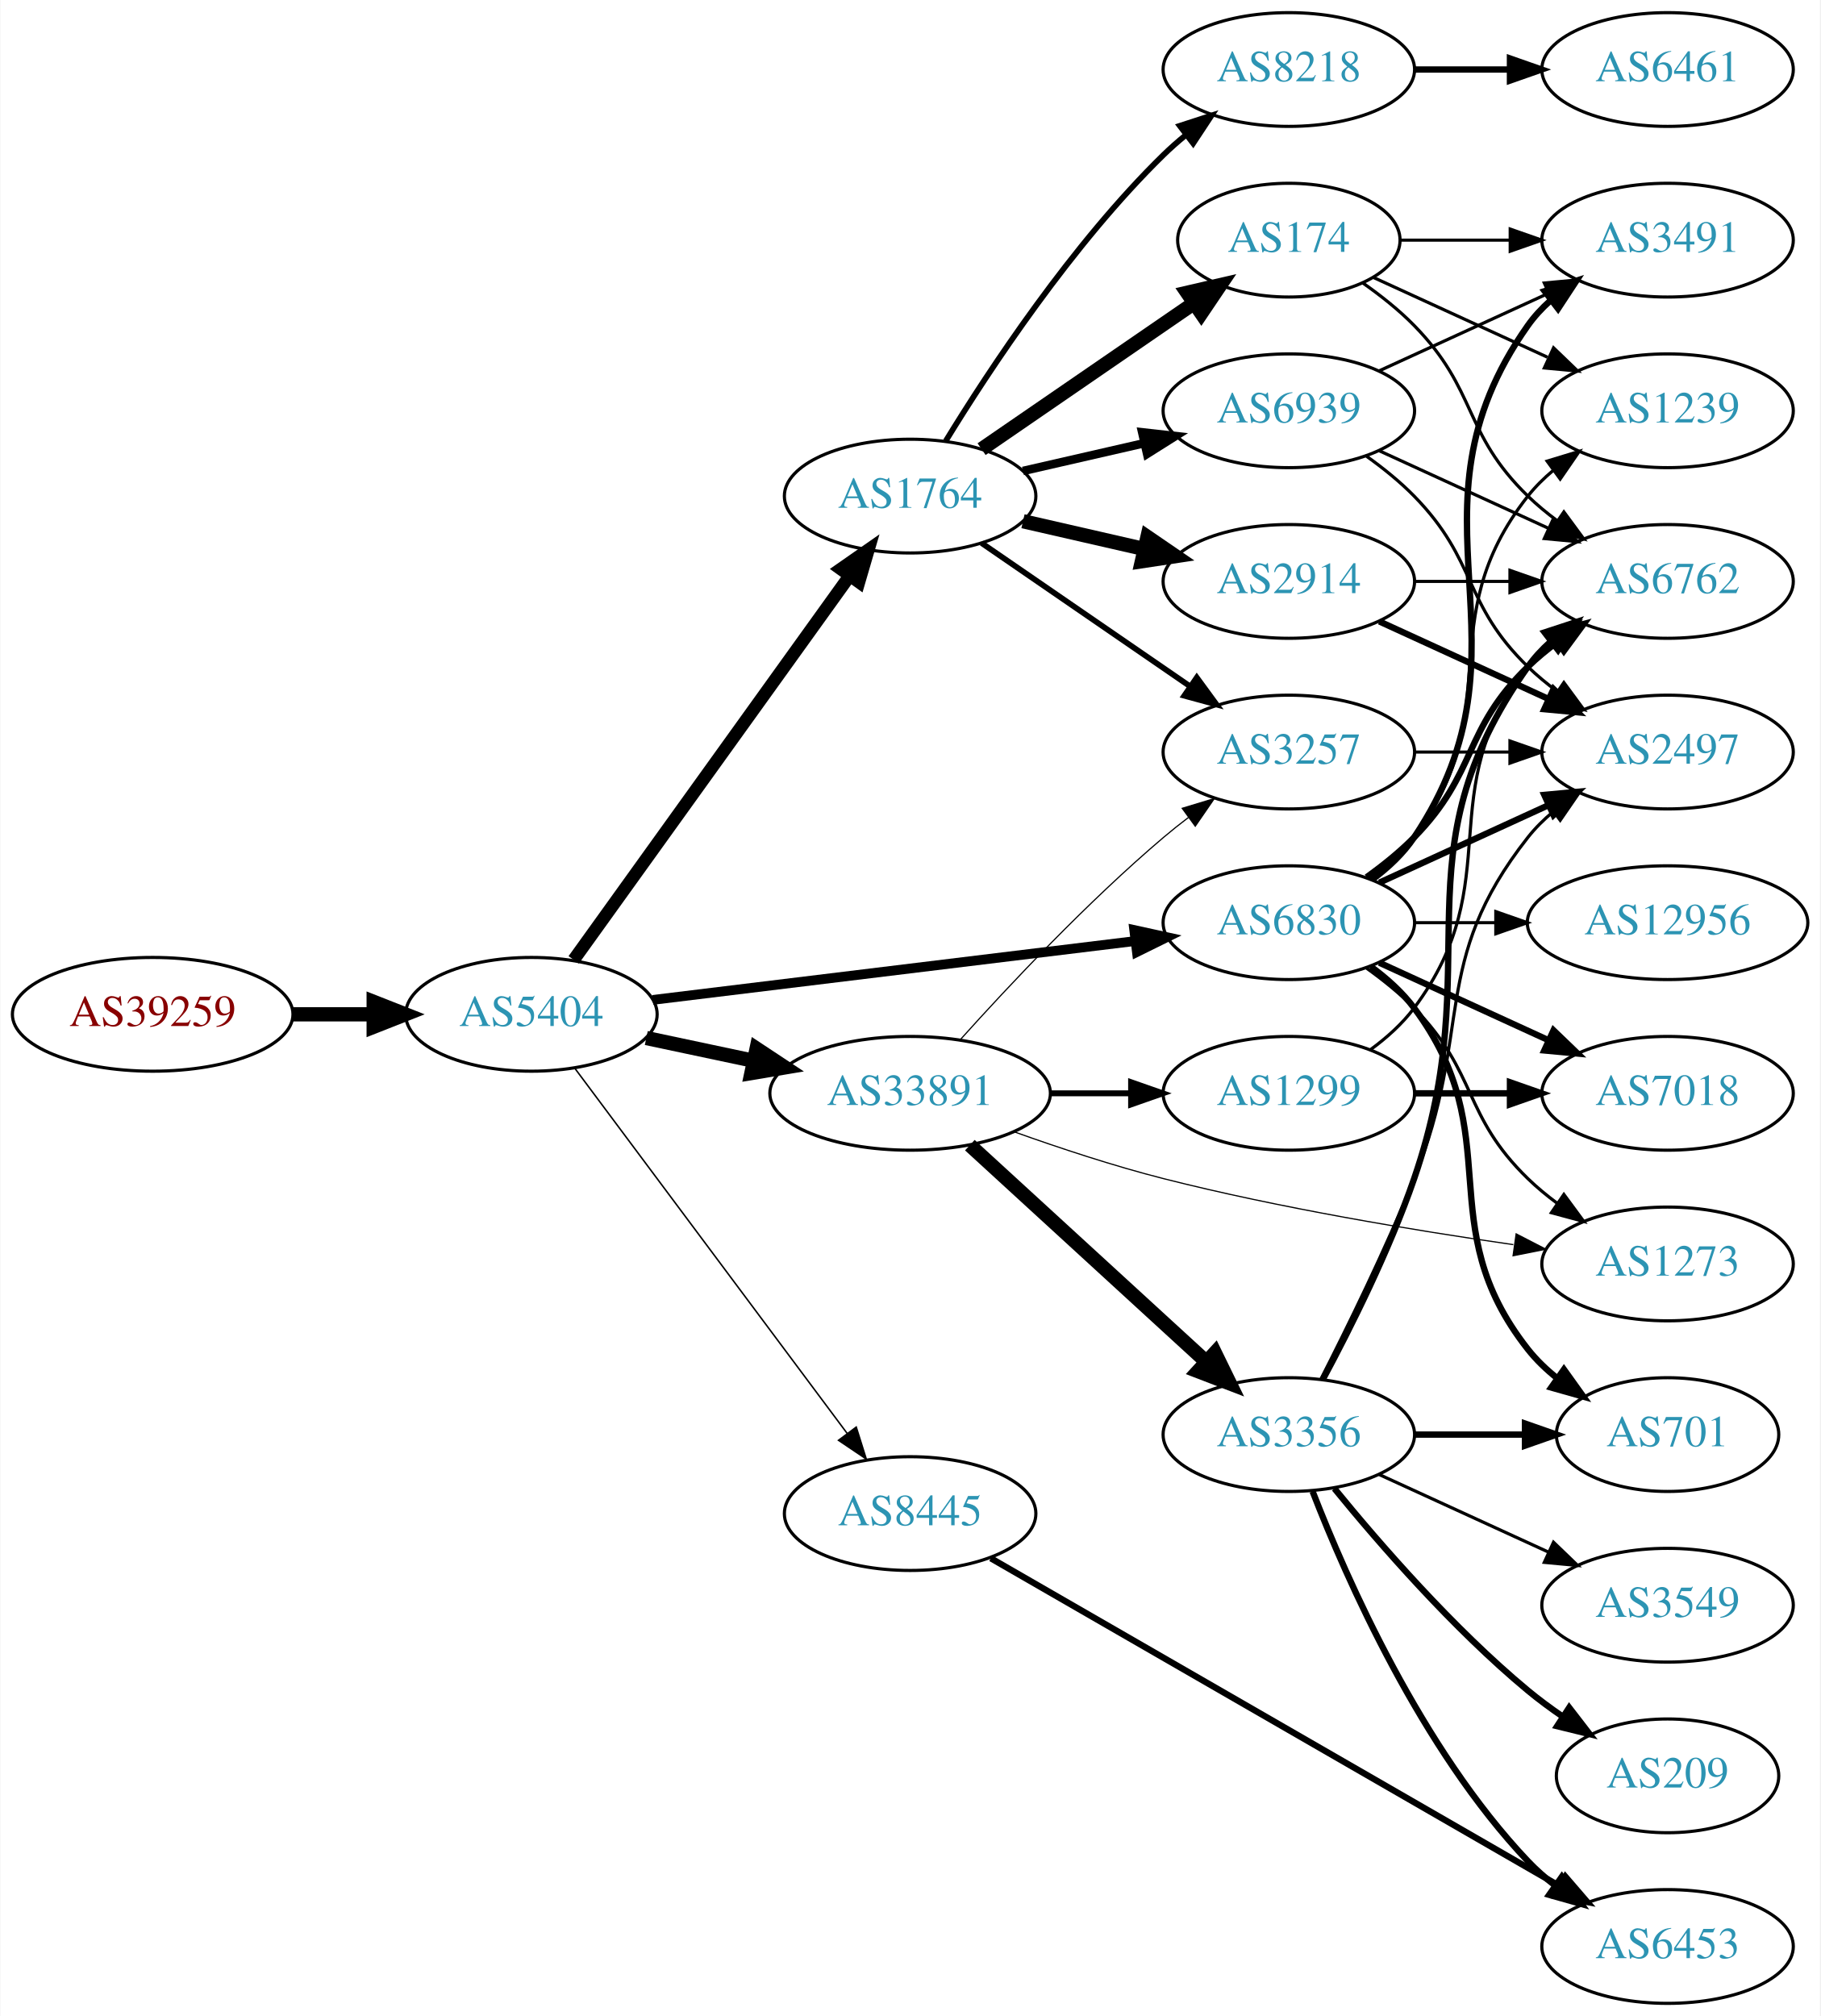
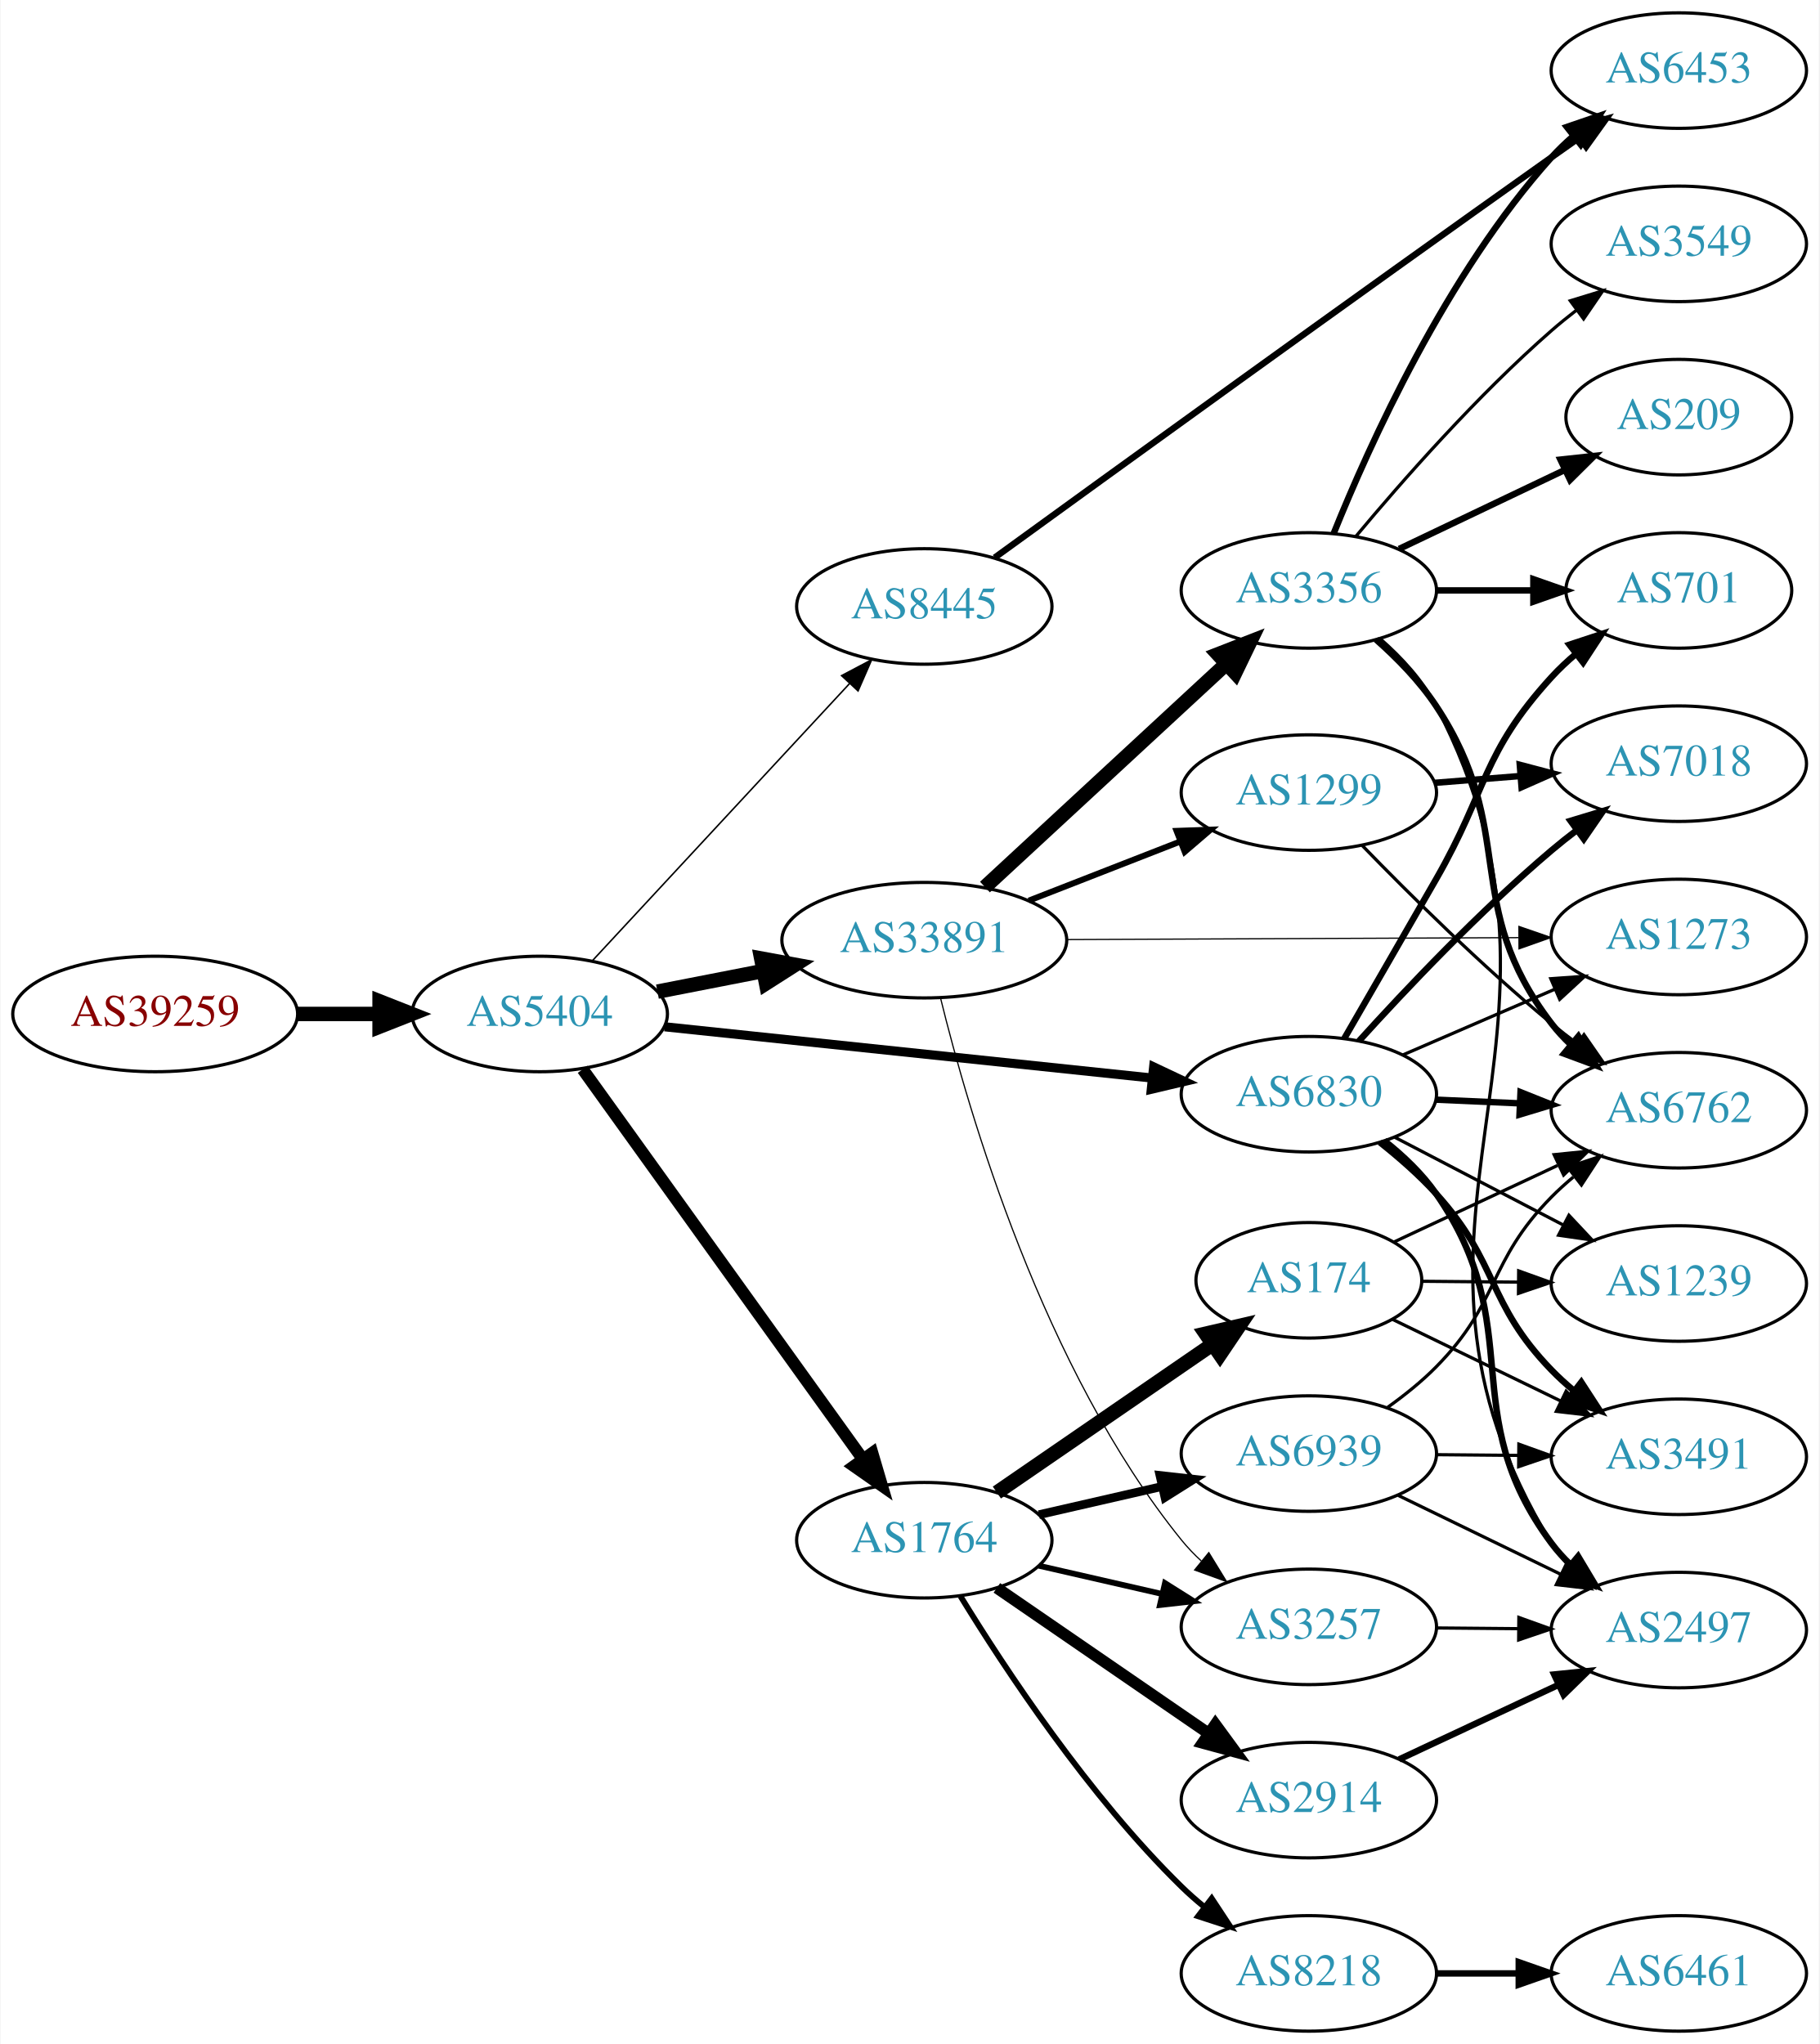
- <svg xmlns="http://www.w3.org/2000/svg" xmlns:xlink="http://www.w3.org/1999/xlink" width="576pt" height="638pt" viewBox="0.00 0.00 575.76 638.00">
-   <g id="graph0" class="graph" transform="scale(1 1) rotate(0) translate(4 634)">
-     <polygon fill="white" stroke="none" points="-4,4 -4,-634 571.762,-634 571.762,4 -4,4" />
+ <svg xmlns="http://www.w3.org/2000/svg" xmlns:xlink="http://www.w3.org/1999/xlink" width="567pt" height="637pt" viewBox="0.00 0.00 566.66 637.00">
+   <g id="graph0" class="graph" transform="scale(1 1) rotate(0) translate(4 633)">
+     <polygon fill="white" stroke="none" points="-4,4 -4,-633 562.663,-633 562.663,4 -4,4" />
    <g id="node1" class="node">
      <g id="a_node1">
        <a xlink:href="/asn/39259" xlink:title="AS39259 ~ Reisenbauer Holding OUE [AT]">
-           <ellipse fill="#ffffff" stroke="black" cx="44.196" cy="-313" rx="44.393" ry="18" />
-           <text text-anchor="middle" x="44.196" y="-309.3" font-family="Times,serif" font-size="14.00" fill="#880000">AS39259</text>
+           <ellipse fill="#ffffff" stroke="black" cx="44.196" cy="-317" rx="44.393" ry="18" />
+           <text text-anchor="middle" x="44.196" y="-313.3" font-family="Times,serif" font-size="14.00" fill="#880000">AS39259</text>
        </a>
      </g>
    </g>
    <g id="node2" class="node">
      <g id="a_node2">
        <a xlink:href="/asn/5404" xlink:title="AS5404 ~ ASN conova communications GmbH [AT]">
-           <ellipse fill="#ffffff" stroke="black" cx="164.039" cy="-313" rx="39.794" ry="18" />
-           <text text-anchor="middle" x="164.039" y="-309.3" font-family="Times,serif" font-size="14.00" fill="#2c94b3">AS5404</text>
+           <ellipse fill="#ffffff" stroke="black" cx="164.039" cy="-317" rx="39.794" ry="18" />
+           <text text-anchor="middle" x="164.039" y="-313.3" font-family="Times,serif" font-size="14.00" fill="#2c94b3">AS5404</text>
        </a>
      </g>
    </g>
    <g id="edge1" class="edge">
-       <path fill="none" stroke="black" stroke-width="4.5" d="M88.407,-313C96.72,-313 105.482,-313 113.965,-313" />
-       <polygon fill="black" stroke="black" stroke-width="4.5" points="114.123,-316.938 124.123,-313 114.123,-309.063 114.123,-316.938" />
+       <path fill="none" stroke="black" stroke-width="4.5" d="M88.407,-317C96.72,-317 105.482,-317 113.965,-317" />
+       <polygon fill="black" stroke="black" stroke-width="4.5" points="114.123,-320.938 124.123,-317 114.123,-313.063 114.123,-320.938" />
    </g>
    <g id="node3" class="node">
      <g id="a_node3">
-         <a xlink:href="/asn/1764" xlink:title="AS1764 ~ NEXTLAYER-AS [AT]">
-           <ellipse fill="#ffffff" stroke="black" cx="283.881" cy="-477" rx="39.794" ry="18" />
-           <text text-anchor="middle" x="283.881" y="-473.3" font-family="Times,serif" font-size="14.00" fill="#2c94b3">AS1764</text>
+         <a xlink:href="/asn/8445" xlink:title="AS8445 ~ SALZBURG-AG-AS [AT]">
+           <ellipse fill="#ffffff" stroke="black" cx="283.881" cy="-444" rx="39.794" ry="18" />
+           <text text-anchor="middle" x="283.881" y="-440.3" font-family="Times,serif" font-size="14.00" fill="#2c94b3">AS8445</text>
        </a>
      </g>
    </g>
    <g id="edge2" class="edge">
-       <path fill="none" stroke="black" stroke-width="4.026" d="M177.427,-330.241C198.257,-359.23 240.391,-417.866 264.62,-451.586" />
-       <polygon fill="black" stroke="black" stroke-width="4.026" points="261.962,-453.925 270.659,-459.99 267.684,-449.813 261.962,-453.925" />
+       <path fill="none" stroke="black" stroke-width="0.474" d="M180.444,-333.603C200.912,-355.661 237.206,-394.776 260.643,-420.033" />
+       <polygon fill="black" stroke="black" stroke-width="0.474" points="258.104,-422.443 267.472,-427.393 263.235,-417.682 258.104,-422.443" />
    </g>
    <g id="node4" class="node">
      <g id="a_node4">
        <a xlink:href="/asn/33891" xlink:title="AS33891 ~ CORE-BACKBONE GMBH GLOBAL NETWORK [DE]">
-           <ellipse fill="#ffffff" stroke="black" cx="283.881" cy="-288" rx="44.393" ry="18" />
-           <text text-anchor="middle" x="283.881" y="-284.3" font-family="Times,serif" font-size="14.00" fill="#2c94b3">AS33891</text>
+           <ellipse fill="#ffffff" stroke="black" cx="283.881" cy="-340" rx="44.393" ry="18" />
+           <text text-anchor="middle" x="283.881" y="-336.3" font-family="Times,serif" font-size="14.00" fill="#2c94b3">AS33891</text>
        </a>
      </g>
    </g>
    <g id="edge3" class="edge">
-       <path fill="none" stroke="black" stroke-width="4.5" d="M200.395,-305.499C211.092,-303.23 223.03,-300.697 234.427,-298.279" />
-       <polygon fill="black" stroke="black" stroke-width="4.5" points="235.294,-302.121 244.259,-296.194 233.66,-294.417 235.294,-302.121" />
+       <path fill="none" stroke="black" stroke-width="4.5" d="M200.715,-323.963C211.088,-325.988 222.606,-328.236 233.656,-330.392" />
+       <polygon fill="black" stroke="black" stroke-width="4.5" points="233.057,-334.287 243.626,-332.338 234.565,-326.558 233.057,-334.287" />
    </g>
    <g id="node5" class="node">
      <g id="a_node5">
-         <a xlink:href="/asn/6830" xlink:title="AS6830 ~ LGI-UPC [AT]">
-           <ellipse fill="#ffffff" stroke="black" cx="403.724" cy="-342" rx="39.794" ry="18" />
-           <text text-anchor="middle" x="403.724" y="-338.3" font-family="Times,serif" font-size="14.00" fill="#2c94b3">AS6830</text>
+         <a xlink:href="/asn/1764" xlink:title="AS1764 ~ NEXTLAYER-AS [AT]">
+           <ellipse fill="#ffffff" stroke="black" cx="283.881" cy="-153" rx="39.794" ry="18" />
+           <text text-anchor="middle" x="283.881" y="-149.3" font-family="Times,serif" font-size="14.00" fill="#2c94b3">AS1764</text>
        </a>
      </g>
    </g>
    <g id="edge4" class="edge">
-       <path fill="none" stroke="black" stroke-width="3.079" d="M202.438,-317.563C243.676,-322.595 310.12,-330.701 355.061,-336.185" />
-       <polygon fill="black" stroke="black" stroke-width="3.079" points="354.8,-339.679 365.15,-337.416 355.648,-332.73 354.8,-339.679" />
+       <path fill="none" stroke="black" stroke-width="3.789" d="M177.427,-299.759C198.257,-270.77 240.391,-212.134 264.62,-178.414" />
+       <polygon fill="black" stroke="black" stroke-width="3.789" points="267.666,-180.173 270.659,-170.01 261.981,-176.088 267.666,-180.173" />
    </g>
    <g id="node6" class="node">
      <g id="a_node6">
-         <a xlink:href="/asn/8445" xlink:title="AS8445 ~ SALZBURG-AG-AS [AT]">
-           <ellipse fill="#ffffff" stroke="black" cx="283.881" cy="-155" rx="39.794" ry="18" />
-           <text text-anchor="middle" x="283.881" y="-151.3" font-family="Times,serif" font-size="14.00" fill="#2c94b3">AS8445</text>
+         <a xlink:href="/asn/6830" xlink:title="AS6830 ~ LGI-UPC [AT]">
+           <ellipse fill="#ffffff" stroke="black" cx="403.724" cy="-292" rx="39.794" ry="18" />
+           <text text-anchor="middle" x="403.724" y="-288.3" font-family="Times,serif" font-size="14.00" fill="#2c94b3">AS6830</text>
        </a>
      </g>
    </g>
    <g id="edge5" class="edge">
-       <path fill="none" stroke="black" stroke-width="0.474" d="M177.65,-296.091C198.362,-268.321 239.697,-212.9 263.941,-180.395" />
-       <polygon fill="black" stroke="black" stroke-width="0.474" points="266.83,-182.375 270.003,-172.266 261.219,-178.19 266.83,-182.375" />
+       <path fill="none" stroke="black" stroke-width="2.842" d="M202.963,-313.011C244.183,-308.675 310.137,-301.738 354.885,-297.032" />
+       <polygon fill="black" stroke="black" stroke-width="2.842" points="355.355,-300.502 364.934,-295.975 354.623,-293.54 355.355,-300.502" />
    </g>
    <g id="node7" class="node">
      <g id="a_node7">
-         <a xlink:href="/asn/2914" xlink:title="AS2914 ~ NTT America, Inc. [US]">
-           <ellipse fill="#ffffff" stroke="black" cx="403.724" cy="-450" rx="39.794" ry="18" />
-           <text text-anchor="middle" x="403.724" y="-446.3" font-family="Times,serif" font-size="14.00" fill="#2c94b3">AS2914</text>
+         <a xlink:href="/asn/6453" xlink:title="AS6453 ~ TATA COMMUNICATIONS (AMERICA) INC [US]">
+           <ellipse fill="#ffffff" stroke="black" cx="519.017" cy="-611" rx="39.794" ry="18" />
+           <text text-anchor="middle" x="519.017" y="-607.3" font-family="Times,serif" font-size="14.00" fill="#2c94b3">AS6453</text>
        </a>
      </g>
    </g>
    <g id="edge6" class="edge">
-       <path fill="none" stroke="black" stroke-width="4.5" d="M319.6,-469.045C331.6,-466.296 345.221,-463.175 357.914,-460.267" />
-       <polygon fill="black" stroke="black" stroke-width="4.5" points="358.977,-464.063 367.845,-457.991 357.219,-456.387 358.977,-464.063" />
+       <path fill="none" stroke="black" stroke-width="2" d="M305.821,-459.221C341.385,-485.038 415.91,-538.995 479.37,-584 482.193,-586.002 485.138,-588.079 488.087,-590.152" />
+       <polygon fill="black" stroke="black" stroke-width="2" points="486.115,-593.044 496.313,-595.917 490.132,-587.311 486.115,-593.044" />
    </g>
    <g id="node8" class="node">
      <g id="a_node8">
-         <a xlink:href="/asn/8218" xlink:title="AS8218 ~ legacy Neotelecoms [FR]">
-           <ellipse fill="#ffffff" stroke="black" cx="403.724" cy="-612" rx="39.794" ry="18" />
-           <text text-anchor="middle" x="403.724" y="-608.3" font-family="Times,serif" font-size="14.00" fill="#2c94b3">AS8218</text>
+         <a xlink:href="/asn/3257" xlink:title="AS3257 ~ GTT [DE]">
+           <ellipse fill="#ffffff" stroke="black" cx="403.724" cy="-126" rx="39.794" ry="18" />
+           <text text-anchor="middle" x="403.724" y="-122.3" font-family="Times,serif" font-size="14.00" fill="#2c94b3">AS3257</text>
        </a>
      </g>
    </g>
    <g id="edge7" class="edge">
-       <path fill="none" stroke="black" stroke-width="1.8" d="M295.147,-494.44C308.955,-516.991 335.144,-556.722 364.077,-585 366.217,-587.092 368.535,-589.137 370.934,-591.106" />
-       <polygon fill="black" stroke="black" stroke-width="1.8" points="369.201,-594.185 379.276,-597.464 373.445,-588.618 369.201,-594.185" />
+       <path fill="none" stroke="black" stroke-width="0.375" d="M288.924,-322.035C297.624,-286.547 320.916,-206.287 364.077,-153 365.913,-150.734 367.985,-148.576 370.194,-146.54" />
+       <polygon fill="black" stroke="black" stroke-width="0.375" points="372.545,-149.139 378.08,-140.105 368.119,-143.715 372.545,-149.139" />
    </g>
    <g id="node9" class="node">
      <g id="a_node9">
-         <a xlink:href="/asn/174" xlink:title="AS174 ~ Cogent Communications [US]">
-           <ellipse fill="#ffffff" stroke="black" cx="403.724" cy="-558" rx="35.194" ry="18" />
-           <text text-anchor="middle" x="403.724" y="-554.3" font-family="Times,serif" font-size="14.00" fill="#2c94b3">AS174</text>
+         <a xlink:href="/asn/1299" xlink:title="AS1299 ~ Telia Carrier [EU]">
+           <ellipse fill="#ffffff" stroke="black" cx="403.724" cy="-386" rx="39.794" ry="18" />
+           <text text-anchor="middle" x="403.724" y="-382.3" font-family="Times,serif" font-size="14.00" fill="#2c94b3">AS1299</text>
        </a>
      </g>
    </g>
    <g id="edge8" class="edge">
-       <path fill="none" stroke="black" stroke-width="4.5" d="M306.495,-491.857C325.333,-504.805 352.812,-523.693 373.588,-537.973" />
-       <polygon fill="black" stroke="black" stroke-width="4.5" points="371.566,-541.361 382.037,-543.781 376.026,-534.871 371.566,-541.361" />
+       <path fill="none" stroke="black" stroke-width="1.875" d="M316.461,-352.327C330.89,-357.96 348.129,-364.689 363.391,-370.646" />
+       <polygon fill="black" stroke="black" stroke-width="1.875" points="362.496,-374.054 373.085,-374.43 365.042,-367.534 362.496,-374.054" />
    </g>
    <g id="node10" class="node">
      <g id="a_node10">
-         <a xlink:href="/asn/3257" xlink:title="AS3257 ~ GTT [DE]">
-           <ellipse fill="#ffffff" stroke="black" cx="403.724" cy="-396" rx="39.794" ry="18" />
-           <text text-anchor="middle" x="403.724" y="-392.3" font-family="Times,serif" font-size="14.00" fill="#2c94b3">AS3257</text>
+         <a xlink:href="/asn/3356" xlink:title="AS3356 ~ Level 3 Parent, LLC [US]">
+           <ellipse fill="#ffffff" stroke="black" cx="403.724" cy="-449" rx="39.794" ry="18" />
+           <text text-anchor="middle" x="403.724" y="-445.3" font-family="Times,serif" font-size="14.00" fill="#2c94b3">AS3356</text>
        </a>
      </g>
    </g>
    <g id="edge9" class="edge">
-       <path fill="none" stroke="black" stroke-width="1.8" d="M306.495,-462.143C324.984,-449.435 351.798,-431.005 372.427,-416.825" />
-       <polygon fill="black" stroke="black" stroke-width="1.8" points="374.589,-419.586 380.848,-411.037 370.624,-413.817 374.589,-419.586" />
+       <path fill="none" stroke="black" stroke-width="4.5" d="M302.779,-356.555C322.822,-375.094 355.439,-405.263 377.931,-426.067" />
+       <polygon fill="black" stroke="black" stroke-width="4.5" points="375.412,-429.101 385.427,-433.001 380.759,-423.32 375.412,-429.101" />
    </g>
    <g id="node11" class="node">
      <g id="a_node11">
-         <a xlink:href="/asn/6939" xlink:title="AS6939 ~ Hurricane Electric LLC [US]">
-           <ellipse fill="#ffffff" stroke="black" cx="403.724" cy="-504" rx="39.794" ry="18" />
-           <text text-anchor="middle" x="403.724" y="-500.3" font-family="Times,serif" font-size="14.00" fill="#2c94b3">AS6939</text>
+         <a xlink:href="/asn/1273" xlink:title="AS1273 ~ Vodafone Group PLC [EU]">
+           <ellipse fill="#ffffff" stroke="black" cx="519.017" cy="-341" rx="39.794" ry="18" />
+           <text text-anchor="middle" x="519.017" y="-337.3" font-family="Times,serif" font-size="14.00" fill="#2c94b3">AS1273</text>
        </a>
      </g>
    </g>
    <g id="edge10" class="edge">
-       <path fill="none" stroke="black" stroke-width="2.7" d="M319.6,-484.955C331.6,-487.704 345.221,-490.825 357.914,-493.733" />
-       <polygon fill="black" stroke="black" stroke-width="2.7" points="357.316,-497.187 367.845,-496.009 358.88,-490.364 357.316,-497.187" />
-     </g>
-     <g id="edge14" class="edge">
-       <path fill="none" stroke="black" stroke-width="0.375" d="M299.814,-305.044C315.14,-322.097 340.075,-348.65 364.077,-369 366.574,-371.117 369.235,-373.232 371.946,-375.293" />
-       <polygon fill="black" stroke="black" stroke-width="0.375" points="369.983,-378.194 380.123,-381.266 374.112,-372.541 369.983,-378.194" />
+       <path fill="none" stroke="black" stroke-width="0.375" d="M328.186,-340.186C368.124,-340.357 427.359,-340.611 469.014,-340.79" />
+       <polygon fill="black" stroke="black" stroke-width="0.375" points="469.188,-344.29 479.203,-340.834 469.218,-337.291 469.188,-344.29" />
+     </g>
+     <g id="edge15" class="edge">
+       <path fill="none" stroke="black" stroke-width="1.8" d="M319.6,-145.045C331.6,-142.296 345.221,-139.175 357.914,-136.267" />
+       <polygon fill="black" stroke="black" stroke-width="1.8" points="358.88,-139.636 367.845,-133.991 357.316,-132.813 358.88,-139.636" />
+     </g>
+     <g id="node12" class="node">
+       <g id="a_node12">
+         <a xlink:href="/asn/8218" xlink:title="AS8218 ~ legacy Neotelecoms [FR]">
+           <ellipse fill="#ffffff" stroke="black" cx="403.724" cy="-18" rx="39.794" ry="18" />
+           <text text-anchor="middle" x="403.724" y="-14.3" font-family="Times,serif" font-size="14.00" fill="#2c94b3">AS8218</text>
+         </a>
+       </g>
+     </g>
+     <g id="edge11" class="edge">
+       <path fill="none" stroke="black" stroke-width="1.8" d="M295.147,-135.56C308.955,-113.009 335.144,-73.278 364.077,-45 366.217,-42.908 368.535,-40.863 370.934,-38.895" />
+       <polygon fill="black" stroke="black" stroke-width="1.8" points="373.445,-41.382 379.276,-32.536 369.201,-35.815 373.445,-41.382" />
    </g>
    <g id="node13" class="node">
      <g id="a_node13">
-         <a xlink:href="/asn/3356" xlink:title="AS3356 ~ Level 3 Parent, LLC [US]">
-           <ellipse fill="#ffffff" stroke="black" cx="403.724" cy="-180" rx="39.794" ry="18" />
-           <text text-anchor="middle" x="403.724" y="-176.3" font-family="Times,serif" font-size="14.00" fill="#2c94b3">AS3356</text>
+         <a xlink:href="/asn/174" xlink:title="AS174 ~ Cogent Communications [US]">
+           <ellipse fill="#ffffff" stroke="black" cx="403.724" cy="-234" rx="35.194" ry="18" />
+           <text text-anchor="middle" x="403.724" y="-230.3" font-family="Times,serif" font-size="14.00" fill="#2c94b3">AS174</text>
        </a>
      </g>
    </g>
    <g id="edge12" class="edge">
-       <path fill="none" stroke="black" stroke-width="4.5" d="M302.779,-271.597C322.707,-253.333 355.065,-223.678 377.542,-203.079" />
-       <polygon fill="black" stroke="black" stroke-width="4.5" points="380.332,-205.863 385.044,-196.203 375.011,-200.057 380.332,-205.863" />
+       <path fill="none" stroke="black" stroke-width="4.5" d="M306.495,-167.857C325.333,-180.805 352.812,-199.693 373.588,-213.973" />
+       <polygon fill="black" stroke="black" stroke-width="4.5" points="371.566,-217.361 382.037,-219.781 376.026,-210.871 371.566,-217.361" />
    </g>
    <g id="node14" class="node">
      <g id="a_node14">
-         <a xlink:href="/asn/1299" xlink:title="AS1299 ~ Telia Carrier [EU]">
-           <ellipse fill="#ffffff" stroke="black" cx="403.724" cy="-288" rx="39.794" ry="18" />
-           <text text-anchor="middle" x="403.724" y="-284.3" font-family="Times,serif" font-size="14.00" fill="#2c94b3">AS1299</text>
+         <a xlink:href="/asn/2914" xlink:title="AS2914 ~ NTT America, Inc. [US]">
+           <ellipse fill="#ffffff" stroke="black" cx="403.724" cy="-72" rx="39.794" ry="18" />
+           <text text-anchor="middle" x="403.724" y="-68.3" font-family="Times,serif" font-size="14.00" fill="#2c94b3">AS2914</text>
        </a>
      </g>
    </g>
    <g id="edge13" class="edge">
-       <path fill="none" stroke="black" stroke-width="1.875" d="M328.092,-288C336.405,-288 345.168,-288 353.65,-288" />
-       <polygon fill="black" stroke="black" stroke-width="1.875" points="353.809,-291.5 363.809,-288 353.809,-284.5 353.809,-291.5" />
+       <path fill="none" stroke="black" stroke-width="3.6" d="M306.495,-138.143C324.984,-125.435 351.798,-107.005 372.427,-92.825" />
+       <polygon fill="black" stroke="black" stroke-width="3.6" points="374.589,-95.586 380.848,-87.037 370.624,-89.817 374.589,-95.586" />
    </g>
    <g id="node15" class="node">
      <g id="a_node15">
-         <a xlink:href="/asn/1273" xlink:title="AS1273 ~ Vodafone Group PLC [EU]">
-           <ellipse fill="#ffffff" stroke="black" cx="523.566" cy="-234" rx="39.794" ry="18" />
-           <text text-anchor="middle" x="523.566" y="-230.3" font-family="Times,serif" font-size="14.00" fill="#2c94b3">AS1273</text>
-         </a>
-       </g>
-     </g>
-     <g id="edge15" class="edge">
-       <path fill="none" stroke="black" stroke-width="0.375" d="M316.897,-275.783C331.178,-270.672 348.308,-265.004 364.077,-261 400.779,-251.681 443.091,-244.657 474.759,-240.112" />
-       <polygon fill="black" stroke="black" stroke-width="0.375" points="475.651,-243.521 485.068,-238.666 474.678,-236.589 475.651,-243.521" />
-     </g>
-     <g id="edge31" class="edge">
-       <path fill="none" stroke="black" d="M428.318,-327.611C433.574,-323.852 438.906,-319.563 443.37,-315 463.543,-294.383 458.677,-281.094 479.37,-261 482.215,-258.237 485.389,-255.614 488.689,-253.166" />
-       <polygon fill="black" stroke="black" points="490.755,-255.994 497.037,-247.462 486.806,-250.214 490.755,-255.994" />
-     </g>
-     <g id="node19" class="node">
-       <g id="a_node19">
+         <a xlink:href="/asn/6939" xlink:title="AS6939 ~ Hurricane Electric LLC [US]">
+           <ellipse fill="#ffffff" stroke="black" cx="403.724" cy="-180" rx="39.794" ry="18" />
+           <text text-anchor="middle" x="403.724" y="-176.3" font-family="Times,serif" font-size="14.00" fill="#2c94b3">AS6939</text>
+         </a>
+       </g>
+     </g>
+     <g id="edge14" class="edge">
+       <path fill="none" stroke="black" stroke-width="2.7" d="M319.6,-160.955C331.6,-163.704 345.221,-166.825 357.914,-169.733" />
+       <polygon fill="black" stroke="black" stroke-width="2.7" points="357.316,-173.187 367.845,-172.009 358.88,-166.364 357.316,-173.187" />
+     </g>
+     <g id="edge33" class="edge">
+       <path fill="none" stroke="black" d="M433.02,-304.238C447.349,-310.436 464.938,-318.043 480.391,-324.727" />
+       <polygon fill="black" stroke="black" points="479.121,-327.99 489.688,-328.748 481.9,-321.566 479.121,-327.99" />
+     </g>
+     <g id="node17" class="node">
+       <g id="a_node17">
        <a xlink:href="/asn/2497" xlink:title="AS2497 ~ Internet Initiative Japan Inc. [JP]">
-           <ellipse fill="#ffffff" stroke="black" cx="523.566" cy="-396" rx="39.794" ry="18" />
-           <text text-anchor="middle" x="523.566" y="-392.3" font-family="Times,serif" font-size="14.00" fill="#2c94b3">AS2497</text>
-         </a>
-       </g>
-     </g>
-     <g id="edge25" class="edge">
-       <path fill="none" stroke="black" stroke-width="2" d="M432.353,-354.661C448.31,-361.973 468.58,-371.261 485.863,-379.181" />
-       <polygon fill="black" stroke="black" stroke-width="2" points="484.562,-382.435 495.111,-383.419 487.478,-376.071 484.562,-382.435" />
-     </g>
-     <g id="node20" class="node">
-       <g id="a_node20">
+           <ellipse fill="#ffffff" stroke="black" cx="519.017" cy="-125" rx="39.794" ry="18" />
+           <text text-anchor="middle" x="519.017" y="-121.3" font-family="Times,serif" font-size="14.00" fill="#2c94b3">AS2497</text>
+         </a>
+       </g>
+     </g>
+     <g id="edge30" class="edge">
+       <path fill="none" stroke="black" stroke-width="2" d="M427.233,-277.504C433.138,-272.824 439.054,-267.218 443.37,-261 472.466,-219.092 448.903,-192.922 479.37,-152 481.112,-149.661 483.117,-147.451 485.278,-145.378" />
+       <polygon fill="black" stroke="black" stroke-width="2" points="487.638,-147.967 493.076,-138.874 483.154,-142.591 487.638,-147.967" />
+     </g>
+     <g id="node18" class="node">
+       <g id="a_node18">
        <a xlink:href="/asn/701" xlink:title="AS701 ~ UUNET [US]">
-           <ellipse fill="#ffffff" stroke="black" cx="523.566" cy="-180" rx="35.194" ry="18" />
-           <text text-anchor="middle" x="523.566" y="-176.3" font-family="Times,serif" font-size="14.00" fill="#2c94b3">AS701</text>
+           <ellipse fill="#ffffff" stroke="black" cx="519.017" cy="-449" rx="35.194" ry="18" />
+           <text text-anchor="middle" x="519.017" y="-445.3" font-family="Times,serif" font-size="14.00" fill="#2c94b3">AS701</text>
        </a>
      </g>
    </g>
    <g id="edge28" class="edge">
-       <path fill="none" stroke="black" stroke-width="2" d="M429.655,-328.118C434.731,-324.389 439.649,-319.984 443.37,-315 473.642,-274.458 448.072,-246.754 479.37,-207 482.017,-203.639 485.205,-200.583 488.637,-197.839" />
-       <polygon fill="black" stroke="black" stroke-width="2" points="490.775,-200.614 496.944,-192 486.75,-194.887 490.775,-200.614" />
+       <path fill="none" stroke="black" stroke-width="2" d="M414.752,-309.342C422.565,-322.862 433.676,-342.114 443.37,-359 459.427,-386.968 457.624,-398.187 479.37,-422 481.704,-424.555 484.321,-427.003 487.064,-429.309" />
+       <polygon fill="black" stroke="black" stroke-width="2" points="484.936,-432.088 494.998,-435.404 489.2,-426.537 484.936,-432.088" />
    </g>
    <g id="node21" class="node">
      <g id="a_node21">
        <a xlink:href="/asn/6762" xlink:title="AS6762 ~ TELECOM ITALIA SPARKLE S.p.A. [IT]">
-           <ellipse fill="#ffffff" stroke="black" cx="523.566" cy="-450" rx="39.794" ry="18" />
-           <text text-anchor="middle" x="523.566" y="-446.3" font-family="Times,serif" font-size="14.00" fill="#2c94b3">AS6762</text>
-         </a>
-       </g>
-     </g>
-     <g id="edge29" class="edge">
-       <path fill="none" stroke="black" stroke-width="2" d="M428.318,-356.389C433.574,-360.148 438.906,-364.437 443.37,-369 463.543,-389.617 458.677,-402.906 479.37,-423 482.215,-425.763 485.389,-428.386 488.689,-430.834" />
-       <polygon fill="black" stroke="black" stroke-width="2" points="486.806,-433.786 497.037,-436.538 490.755,-428.006 486.806,-433.786" />
+           <ellipse fill="#ffffff" stroke="black" cx="519.017" cy="-287" rx="39.794" ry="18" />
+           <text text-anchor="middle" x="519.017" y="-283.3" font-family="Times,serif" font-size="14.00" fill="#2c94b3">AS6762</text>
+         </a>
+       </g>
+     </g>
+     <g id="edge31" class="edge">
+       <path fill="none" stroke="black" stroke-width="2" d="M443.396,-290.293C451.781,-289.923 460.753,-289.527 469.464,-289.143" />
+       <polygon fill="black" stroke="black" stroke-width="2" points="469.683,-292.637 479.519,-288.699 469.374,-285.643 469.683,-292.637" />
    </g>
    <g id="node22" class="node">
      <g id="a_node22">
-         <a xlink:href="/asn/12956" xlink:title="AS12956 ~ TELXIUS [ES]">
-           <ellipse fill="#ffffff" stroke="black" cx="523.566" cy="-342" rx="44.393" ry="18" />
-           <text text-anchor="middle" x="523.566" y="-338.3" font-family="Times,serif" font-size="14.00" fill="#2c94b3">AS12956</text>
-         </a>
-       </g>
-     </g>
-     <g id="edge24" class="edge">
-       <path fill="none" stroke="black" d="M443.636,-342C451.739,-342 460.414,-342 468.941,-342" />
-       <polygon fill="black" stroke="black" points="469.218,-345.5 479.218,-342 469.218,-338.5 469.218,-345.5" />
+         <a xlink:href="/asn/1239" xlink:title="AS1239 ~ Sprint [US]">
+           <ellipse fill="#ffffff" stroke="black" cx="519.017" cy="-233" rx="39.794" ry="18" />
+           <text text-anchor="middle" x="519.017" y="-229.3" font-family="Times,serif" font-size="14.00" fill="#2c94b3">AS1239</text>
+         </a>
+       </g>
+     </g>
+     <g id="edge32" class="edge">
+       <path fill="none" stroke="black" d="M430.432,-278.612C445.966,-270.522 465.977,-260.101 482.95,-251.262" />
+       <polygon fill="black" stroke="black" points="484.766,-254.263 492.018,-246.539 481.532,-248.054 484.766,-254.263" />
    </g>
    <g id="node23" class="node">
      <g id="a_node23">
-         <a xlink:href="/asn/7018" xlink:title="AS7018 ~ AT&amp;T Services, Inc. [US]">
-           <ellipse fill="#ffffff" stroke="black" cx="523.566" cy="-288" rx="39.794" ry="18" />
-           <text text-anchor="middle" x="523.566" y="-284.3" font-family="Times,serif" font-size="14.00" fill="#2c94b3">AS7018</text>
-         </a>
-       </g>
-     </g>
-     <g id="edge26" class="edge">
-       <path fill="none" stroke="black" stroke-width="2" d="M432.353,-329.339C448.31,-322.027 468.58,-312.739 485.863,-304.819" />
-       <polygon fill="black" stroke="black" stroke-width="2" points="487.478,-307.929 495.111,-300.581 484.562,-301.565 487.478,-307.929" />
+         <a xlink:href="/asn/3491" xlink:title="AS3491 ~ PCCW Global, Inc. [US]">
+           <ellipse fill="#ffffff" stroke="black" cx="519.017" cy="-179" rx="39.794" ry="18" />
+           <text text-anchor="middle" x="519.017" y="-175.3" font-family="Times,serif" font-size="14.00" fill="#2c94b3">AS3491</text>
+         </a>
+       </g>
+     </g>
+     <g id="edge29" class="edge">
+       <path fill="none" stroke="black" stroke-width="2" d="M425.835,-277.03C431.845,-272.264 438.167,-266.731 443.37,-261 463.008,-239.37 459.027,-226.968 479.37,-206 481.454,-203.852 483.731,-201.767 486.103,-199.771" />
+       <polygon fill="black" stroke="black" stroke-width="2" points="488.623,-202.247 494.395,-193.362 484.342,-196.708 488.623,-202.247" />
    </g>
    <g id="node24" class="node">
      <g id="a_node24">
-         <a xlink:href="/asn/3491" xlink:title="AS3491 ~ PCCW Global, Inc. [US]">
-           <ellipse fill="#ffffff" stroke="black" cx="523.566" cy="-558" rx="39.794" ry="18" />
-           <text text-anchor="middle" x="523.566" y="-554.3" font-family="Times,serif" font-size="14.00" fill="#2c94b3">AS3491</text>
+         <a xlink:href="/asn/7018" xlink:title="AS7018 ~ AT&amp;T Services, Inc. [US]">
+           <ellipse fill="#ffffff" stroke="black" cx="519.017" cy="-395" rx="39.794" ry="18" />
+           <text text-anchor="middle" x="519.017" y="-391.3" font-family="Times,serif" font-size="14.00" fill="#2c94b3">AS7018</text>
        </a>
      </g>
    </g>
    <g id="edge27" class="edge">
-       <path fill="none" stroke="black" stroke-width="2" d="M430.043,-355.607C435.099,-359.351 439.91,-363.831 443.37,-369 484.395,-430.294 436.791,-470.775 479.37,-531 481.361,-533.816 483.748,-536.401 486.364,-538.76" />
-       <polygon fill="black" stroke="black" stroke-width="2" points="484.664,-541.865 494.733,-545.162 488.917,-536.306 484.664,-541.865" />
-     </g>
-     <g id="node25" class="node">
-       <g id="a_node25">
-         <a xlink:href="/asn/1239" xlink:title="AS1239 ~ Sprint [US]">
-           <ellipse fill="#ffffff" stroke="black" cx="523.566" cy="-504" rx="39.794" ry="18" />
-           <text text-anchor="middle" x="523.566" y="-500.3" font-family="Times,serif" font-size="14.00" fill="#2c94b3">AS1239</text>
-         </a>
-       </g>
-     </g>
-     <g id="edge30" class="edge">
-       <path fill="none" stroke="black" d="M429.655,-355.882C434.731,-359.611 439.649,-364.016 443.37,-369 473.642,-409.542 448.072,-437.246 479.37,-477 481.695,-479.953 484.439,-482.67 487.398,-485.147" />
-       <polygon fill="black" stroke="black" points="485.457,-488.064 495.595,-491.145 489.591,-482.415 485.457,-488.064" />
+       <path fill="none" stroke="black" stroke-width="2" d="M419.358,-308.589C433.855,-324.601 457.06,-349.128 479.37,-368 481.87,-370.114 484.532,-372.227 487.244,-374.287" />
+       <polygon fill="black" stroke="black" stroke-width="2" points="485.282,-377.188 495.422,-380.258 489.41,-371.535 485.282,-377.188" />
+     </g>
+     <g id="edge39" class="edge">
+       <path fill="none" stroke="black" d="M443.396,-125.659C451.599,-125.586 460.363,-125.509 468.895,-125.434" />
+       <polygon fill="black" stroke="black" points="469.166,-128.931 479.134,-125.343 469.104,-121.932 469.166,-128.931" />
+     </g>
+     <g id="edge34" class="edge">
+       <path fill="none" stroke="black" d="M420.35,-369.503C435.002,-354.388 457.821,-331.734 479.37,-314 481.898,-311.92 484.58,-309.83 487.305,-307.785" />
+       <polygon fill="black" stroke="black" points="489.464,-310.543 495.503,-301.838 485.353,-304.877 489.464,-310.543" />
+     </g>
+     <g id="edge35" class="edge">
+       <path fill="none" stroke="black" stroke-width="2" d="M443.08,-389.047C451.569,-389.721 460.673,-390.445 469.507,-391.146" />
+       <polygon fill="black" stroke="black" stroke-width="2" points="469.455,-394.653 479.7,-391.956 470.009,-387.675 469.455,-394.653" />
+     </g>
+     <g id="edge22" class="edge">
+       <path fill="none" stroke="black" stroke-width="2" d="M411.472,-466.787C422.523,-494.243 446.576,-547.578 479.37,-584 481.373,-586.224 483.591,-588.363 485.924,-590.397" />
+       <polygon fill="black" stroke="black" stroke-width="2" points="484.122,-593.433 494.143,-596.873 488.454,-587.935 484.122,-593.433" />
+     </g>
+     <g id="edge17" class="edge">
+       <path fill="none" stroke="black" d="M425.984,-433.901C432.595,-428.12 439.229,-420.975 443.37,-413 497.335,-309.078 418.262,-251.889 479.37,-152 480.892,-149.513 482.738,-147.195 484.79,-145.047" />
+       <polygon fill="black" stroke="black" points="487.161,-147.624 492.381,-138.404 482.551,-142.356 487.161,-147.624" />
+     </g>
+     <g id="edge18" class="edge">
+       <path fill="none" stroke="black" stroke-width="2" d="M443.396,-449C453.101,-449 463.592,-449 473.555,-449" />
+       <polygon fill="black" stroke="black" stroke-width="2" points="473.691,-452.5 483.691,-449 473.691,-445.5 473.691,-452.5" />
+     </g>
+     <g id="node19" class="node">
+       <g id="a_node19">
+         <a xlink:href="/asn/209" xlink:title="AS209 ~ CenturyLink Communications, LLC [US]">
+           <ellipse fill="#ffffff" stroke="black" cx="519.017" cy="-503" rx="35.194" ry="18" />
+           <text text-anchor="middle" x="519.017" y="-499.3" font-family="Times,serif" font-size="14.00" fill="#2c94b3">AS209</text>
+         </a>
+       </g>
+     </g>
+     <g id="edge19" class="edge">
+       <path fill="none" stroke="black" stroke-width="2" d="M431.86,-461.934C447.292,-469.29 466.778,-478.577 483.313,-486.459" />
+       <polygon fill="black" stroke="black" stroke-width="2" points="482.121,-489.768 492.654,-490.911 485.133,-483.449 482.121,-489.768" />
+     </g>
+     <g id="node20" class="node">
+       <g id="a_node20">
+         <a xlink:href="/asn/3549" xlink:title="AS3549 ~ Level 3 Parent, LLC [US]">
+           <ellipse fill="#ffffff" stroke="black" cx="519.017" cy="-557" rx="39.794" ry="18" />
+           <text text-anchor="middle" x="519.017" y="-553.3" font-family="Times,serif" font-size="14.00" fill="#2c94b3">AS3549</text>
+         </a>
+       </g>
+     </g>
+     <g id="edge20" class="edge">
+       <path fill="none" stroke="black" d="M418.354,-465.817C432.636,-482.929 456.183,-509.745 479.37,-530 481.836,-532.154 484.475,-534.294 487.172,-536.372" />
+       <polygon fill="black" stroke="black" points="485.197,-539.264 495.326,-542.37 489.345,-533.625 485.197,-539.264" />
+     </g>
+     <g id="edge21" class="edge">
+       <path fill="none" stroke="black" stroke-width="2" d="M424.647,-433.705C431.304,-427.811 438.308,-420.646 443.37,-413 469.216,-373.962 450.855,-351.133 479.37,-314 481.146,-311.687 483.176,-309.496 485.355,-307.436" />
+       <polygon fill="black" stroke="black" stroke-width="2" points="487.712,-310.028 493.185,-300.957 483.249,-304.635 487.712,-310.028" />
    </g>
    <g id="node16" class="node">
      <g id="a_node16">
-         <a xlink:href="/asn/6453" xlink:title="AS6453 ~ TATA COMMUNICATIONS (AMERICA) INC [US]">
-           <ellipse fill="#ffffff" stroke="black" cx="523.566" cy="-18" rx="39.794" ry="18" />
-           <text text-anchor="middle" x="523.566" y="-14.3" font-family="Times,serif" font-size="14.00" fill="#2c94b3">AS6453</text>
-         </a>
-       </g>
+         <a xlink:href="/asn/6461" xlink:title="AS6461 ~ Zayo Bandwidth [US]">
+           <ellipse fill="#ffffff" stroke="black" cx="519.017" cy="-18" rx="39.794" ry="18" />
+           <text text-anchor="middle" x="519.017" y="-14.3" font-family="Times,serif" font-size="14.00" fill="#2c94b3">AS6461</text>
+         </a>
+       </g>
+     </g>
+     <g id="edge16" class="edge">
+       <path fill="none" stroke="black" stroke-width="2" d="M443.396,-18C451.599,-18 460.363,-18 468.895,-18" />
+       <polygon fill="black" stroke="black" stroke-width="2" points="469.134,-21.5 479.134,-18 469.134,-14.5 469.134,-21.5" />
+     </g>
+     <g id="edge25" class="edge">
+       <path fill="none" stroke="black" d="M430.149,-245.894C445.201,-252.936 464.53,-261.978 481.225,-269.788" />
+       <polygon fill="black" stroke="black" points="480.157,-273.153 490.698,-274.22 483.123,-266.812 480.157,-273.153" />
+     </g>
+     <g id="edge23" class="edge">
+       <path fill="none" stroke="black" d="M439.023,-233.697C448.4,-233.614 458.75,-233.523 468.785,-233.435" />
+       <polygon fill="black" stroke="black" points="469.105,-236.932 479.074,-233.344 469.043,-229.932 469.105,-236.932" />
+     </g>
+     <g id="edge24" class="edge">
+       <path fill="none" stroke="black" d="M429.867,-221.794C445.268,-214.317 465.225,-204.629 482.253,-196.362" />
+       <polygon fill="black" stroke="black" points="483.898,-199.454 491.365,-191.938 480.841,-193.157 483.898,-199.454" />
+     </g>
+     <g id="edge26" class="edge">
+       <path fill="none" stroke="black" stroke-width="2" d="M431.86,-84.695C446.745,-91.658 465.401,-100.385 481.543,-107.937" />
+       <polygon fill="black" stroke="black" stroke-width="2" points="480.168,-111.158 490.709,-112.225 483.134,-104.817 480.168,-111.158" />
+     </g>
+     <g id="edge36" class="edge">
+       <path fill="none" stroke="black" d="M431.573,-166.966C446.669,-159.637 465.714,-150.391 482.082,-142.445" />
+       <polygon fill="black" stroke="black" points="483.893,-145.457 491.361,-137.941 480.836,-139.159 483.893,-145.457" />
    </g>
    <g id="edge37" class="edge">
-       <path fill="none" stroke="black" stroke-width="2" d="M309.422,-140.855C352.322,-116.127 440.978,-65.027 489.334,-37.155" />
-       <polygon fill="black" stroke="black" stroke-width="2" points="491.243,-40.095 498.159,-32.068 487.747,-34.03 491.243,-40.095" />
-     </g>
-     <g id="edge23" class="edge">
-       <path fill="none" stroke="black" stroke-width="2" d="M432.353,-437.339C448.31,-430.027 468.58,-420.739 485.863,-412.819" />
-       <polygon fill="black" stroke="black" stroke-width="2" points="487.478,-415.929 495.111,-408.581 484.562,-409.565 487.478,-415.929" />
-     </g>
-     <g id="edge22" class="edge">
-       <path fill="none" stroke="black" d="M443.636,-450C453.19,-450 463.539,-450 473.502,-450" />
-       <polygon fill="black" stroke="black" points="473.695,-453.5 483.695,-450 473.694,-446.5 473.695,-453.5" />
-     </g>
-     <g id="node12" class="node">
-       <g id="a_node12">
-         <a xlink:href="/asn/6461" xlink:title="AS6461 ~ Zayo Bandwidth [US]">
-           <ellipse fill="#ffffff" stroke="black" cx="523.566" cy="-612" rx="39.794" ry="18" />
-           <text text-anchor="middle" x="523.566" y="-608.3" font-family="Times,serif" font-size="14.00" fill="#2c94b3">AS6461</text>
-         </a>
-       </g>
-     </g>
-     <g id="edge11" class="edge">
-       <path fill="none" stroke="black" stroke-width="2" d="M443.636,-612C453.19,-612 463.539,-612 473.502,-612" />
-       <polygon fill="black" stroke="black" stroke-width="2" points="473.695,-615.5 483.695,-612 473.694,-608.5 473.695,-615.5" />
-     </g>
-     <g id="edge35" class="edge">
-       <path fill="none" stroke="black" d="M427.107,-544.468C432.748,-540.51 438.562,-535.914 443.37,-531 463.543,-510.383 458.677,-497.094 479.37,-477 482.215,-474.237 485.389,-471.614 488.689,-469.166" />
-       <polygon fill="black" stroke="black" points="490.755,-471.994 497.037,-463.462 486.806,-466.214 490.755,-471.994" />
-     </g>
-     <g id="edge34" class="edge">
-       <path fill="none" stroke="black" d="M439.125,-558C449.949,-558 462.117,-558 473.744,-558" />
-       <polygon fill="black" stroke="black" points="473.775,-561.5 483.775,-558 473.775,-554.5 473.775,-561.5" />
-     </g>
-     <g id="edge36" class="edge">
-       <path fill="none" stroke="black" d="M430.585,-546.149C446.705,-538.762 467.708,-529.138 485.573,-520.952" />
-       <polygon fill="black" stroke="black" points="487.492,-523.923 495.125,-516.575 484.575,-517.559 487.492,-523.923" />
+       <path fill="none" stroke="black" d="M428.289,-194.418C433.546,-198.175 438.886,-202.456 443.37,-207 463.373,-227.267 459.368,-239.733 479.37,-260 481.472,-262.13 483.762,-264.202 486.144,-266.19" />
+       <polygon fill="black" stroke="black" points="484.392,-269.258 494.451,-272.582 488.66,-263.71 484.392,-269.258" />
    </g>
    <g id="edge38" class="edge">
-       <path fill="none" stroke="black" d="M443.636,-396C453.19,-396 463.539,-396 473.502,-396" />
-       <polygon fill="black" stroke="black" points="473.695,-399.5 483.695,-396 473.694,-392.5 473.695,-399.5" />
-     </g>
-     <g id="edge41" class="edge">
-       <path fill="none" stroke="black" d="M428.318,-489.611C433.574,-485.852 438.906,-481.563 443.37,-477 463.543,-456.383 458.677,-443.094 479.37,-423 482.215,-420.237 485.389,-417.614 488.689,-415.166" />
-       <polygon fill="black" stroke="black" points="490.755,-417.994 497.037,-409.462 486.806,-412.214 490.755,-417.994" />
-     </g>
-     <g id="edge39" class="edge">
-       <path fill="none" stroke="black" d="M432.353,-491.339C448.31,-484.027 468.58,-474.739 485.863,-466.819" />
-       <polygon fill="black" stroke="black" points="487.478,-469.929 495.111,-462.581 484.562,-463.565 487.478,-469.929" />
-     </g>
-     <g id="edge40" class="edge">
-       <path fill="none" stroke="black" d="M432.353,-516.661C448.31,-523.973 468.58,-533.261 485.863,-541.181" />
-       <polygon fill="black" stroke="black" points="484.562,-544.435 495.111,-545.419 487.478,-538.071 484.562,-544.435" />
-     </g>
-     <g id="edge16" class="edge">
-       <path fill="none" stroke="black" stroke-width="2" d="M411.247,-162.006C421.997,-134.272 445.655,-80.571 479.37,-45 481.956,-42.272 484.874,-39.706 487.942,-37.323" />
-       <polygon fill="black" stroke="black" stroke-width="2" points="490.12,-40.069 496.29,-31.457 486.096,-34.342 490.12,-40.069" />
-     </g>
-     <g id="node17" class="node">
-       <g id="a_node17">
-         <a xlink:href="/asn/3549" xlink:title="AS3549 ~ Level 3 Parent, LLC [US]">
-           <ellipse fill="#ffffff" stroke="black" cx="523.566" cy="-126" rx="39.794" ry="18" />
-           <text text-anchor="middle" x="523.566" y="-122.3" font-family="Times,serif" font-size="14.00" fill="#2c94b3">AS3549</text>
-         </a>
-       </g>
-     </g>
-     <g id="edge17" class="edge">
-       <path fill="none" stroke="black" d="M432.353,-167.339C448.31,-160.027 468.58,-150.739 485.863,-142.819" />
-       <polygon fill="black" stroke="black" points="487.478,-145.929 495.111,-138.581 484.562,-139.565 487.478,-145.929" />
-     </g>
-     <g id="node18" class="node">
-       <g id="a_node18">
-         <a xlink:href="/asn/209" xlink:title="AS209 ~ CenturyLink Communications, LLC [US]">
-           <ellipse fill="#ffffff" stroke="black" cx="523.566" cy="-72" rx="35.194" ry="18" />
-           <text text-anchor="middle" x="523.566" y="-68.3" font-family="Times,serif" font-size="14.00" fill="#2c94b3">AS209</text>
-         </a>
-       </g>
-     </g>
-     <g id="edge18" class="edge">
-       <path fill="none" stroke="black" stroke-width="2" d="M418.143,-162.935C432.257,-145.625 455.672,-118.655 479.37,-99 482.833,-96.128 486.626,-93.331 490.48,-90.692" />
-       <polygon fill="black" stroke="black" stroke-width="2" points="492.442,-93.592 498.913,-85.203 488.623,-87.725 492.442,-93.592" />
-     </g>
-     <g id="edge19" class="edge">
-       <path fill="none" stroke="black" d="M413.804,-197.417C422.073,-213.634 434.335,-238.603 443.37,-261 462.3,-307.922 448.072,-329.246 479.37,-369 481.695,-371.953 484.439,-374.67 487.398,-377.147" />
-       <polygon fill="black" stroke="black" points="485.457,-380.064 495.595,-383.145 489.591,-374.415 485.457,-380.064" />
-     </g>
-     <g id="edge20" class="edge">
-       <path fill="none" stroke="black" stroke-width="2" d="M443.636,-180C454.723,-180 466.883,-180 478.265,-180" />
-       <polygon fill="black" stroke="black" stroke-width="2" points="478.447,-183.5 488.447,-180 478.447,-176.5 478.447,-183.5" />
-     </g>
-     <g id="edge21" class="edge">
-       <path fill="none" stroke="black" stroke-width="2" d="M414.517,-197.526C423.154,-213.611 435.551,-238.315 443.37,-261 467.405,-330.731 436.791,-362.775 479.37,-423 481.361,-425.816 483.748,-428.401 486.364,-430.76" />
-       <polygon fill="black" stroke="black" stroke-width="2" points="484.664,-433.865 494.733,-437.162 488.917,-428.306 484.664,-433.865" />
-     </g>
-     <g id="edge32" class="edge">
-       <path fill="none" stroke="black" d="M429.655,-301.882C434.731,-305.611 439.649,-310.016 443.37,-315 473.642,-355.542 448.072,-383.246 479.37,-423 481.695,-425.953 484.439,-428.67 487.398,-431.147" />
-       <polygon fill="black" stroke="black" points="485.457,-434.064 495.595,-437.145 489.591,-428.415 485.457,-434.064" />
-     </g>
-     <g id="edge33" class="edge">
-       <path fill="none" stroke="black" stroke-width="2" d="M443.636,-288C453.19,-288 463.539,-288 473.502,-288" />
-       <polygon fill="black" stroke="black" stroke-width="2" points="473.695,-291.5 483.695,-288 473.694,-284.5 473.695,-291.5" />
+       <path fill="none" stroke="black" d="M443.396,-179.659C451.599,-179.586 460.363,-179.509 468.895,-179.434" />
+       <polygon fill="black" stroke="black" points="469.166,-182.931 479.134,-179.343 469.104,-175.932 469.166,-182.931" />
    </g>
  </g>
</svg>
